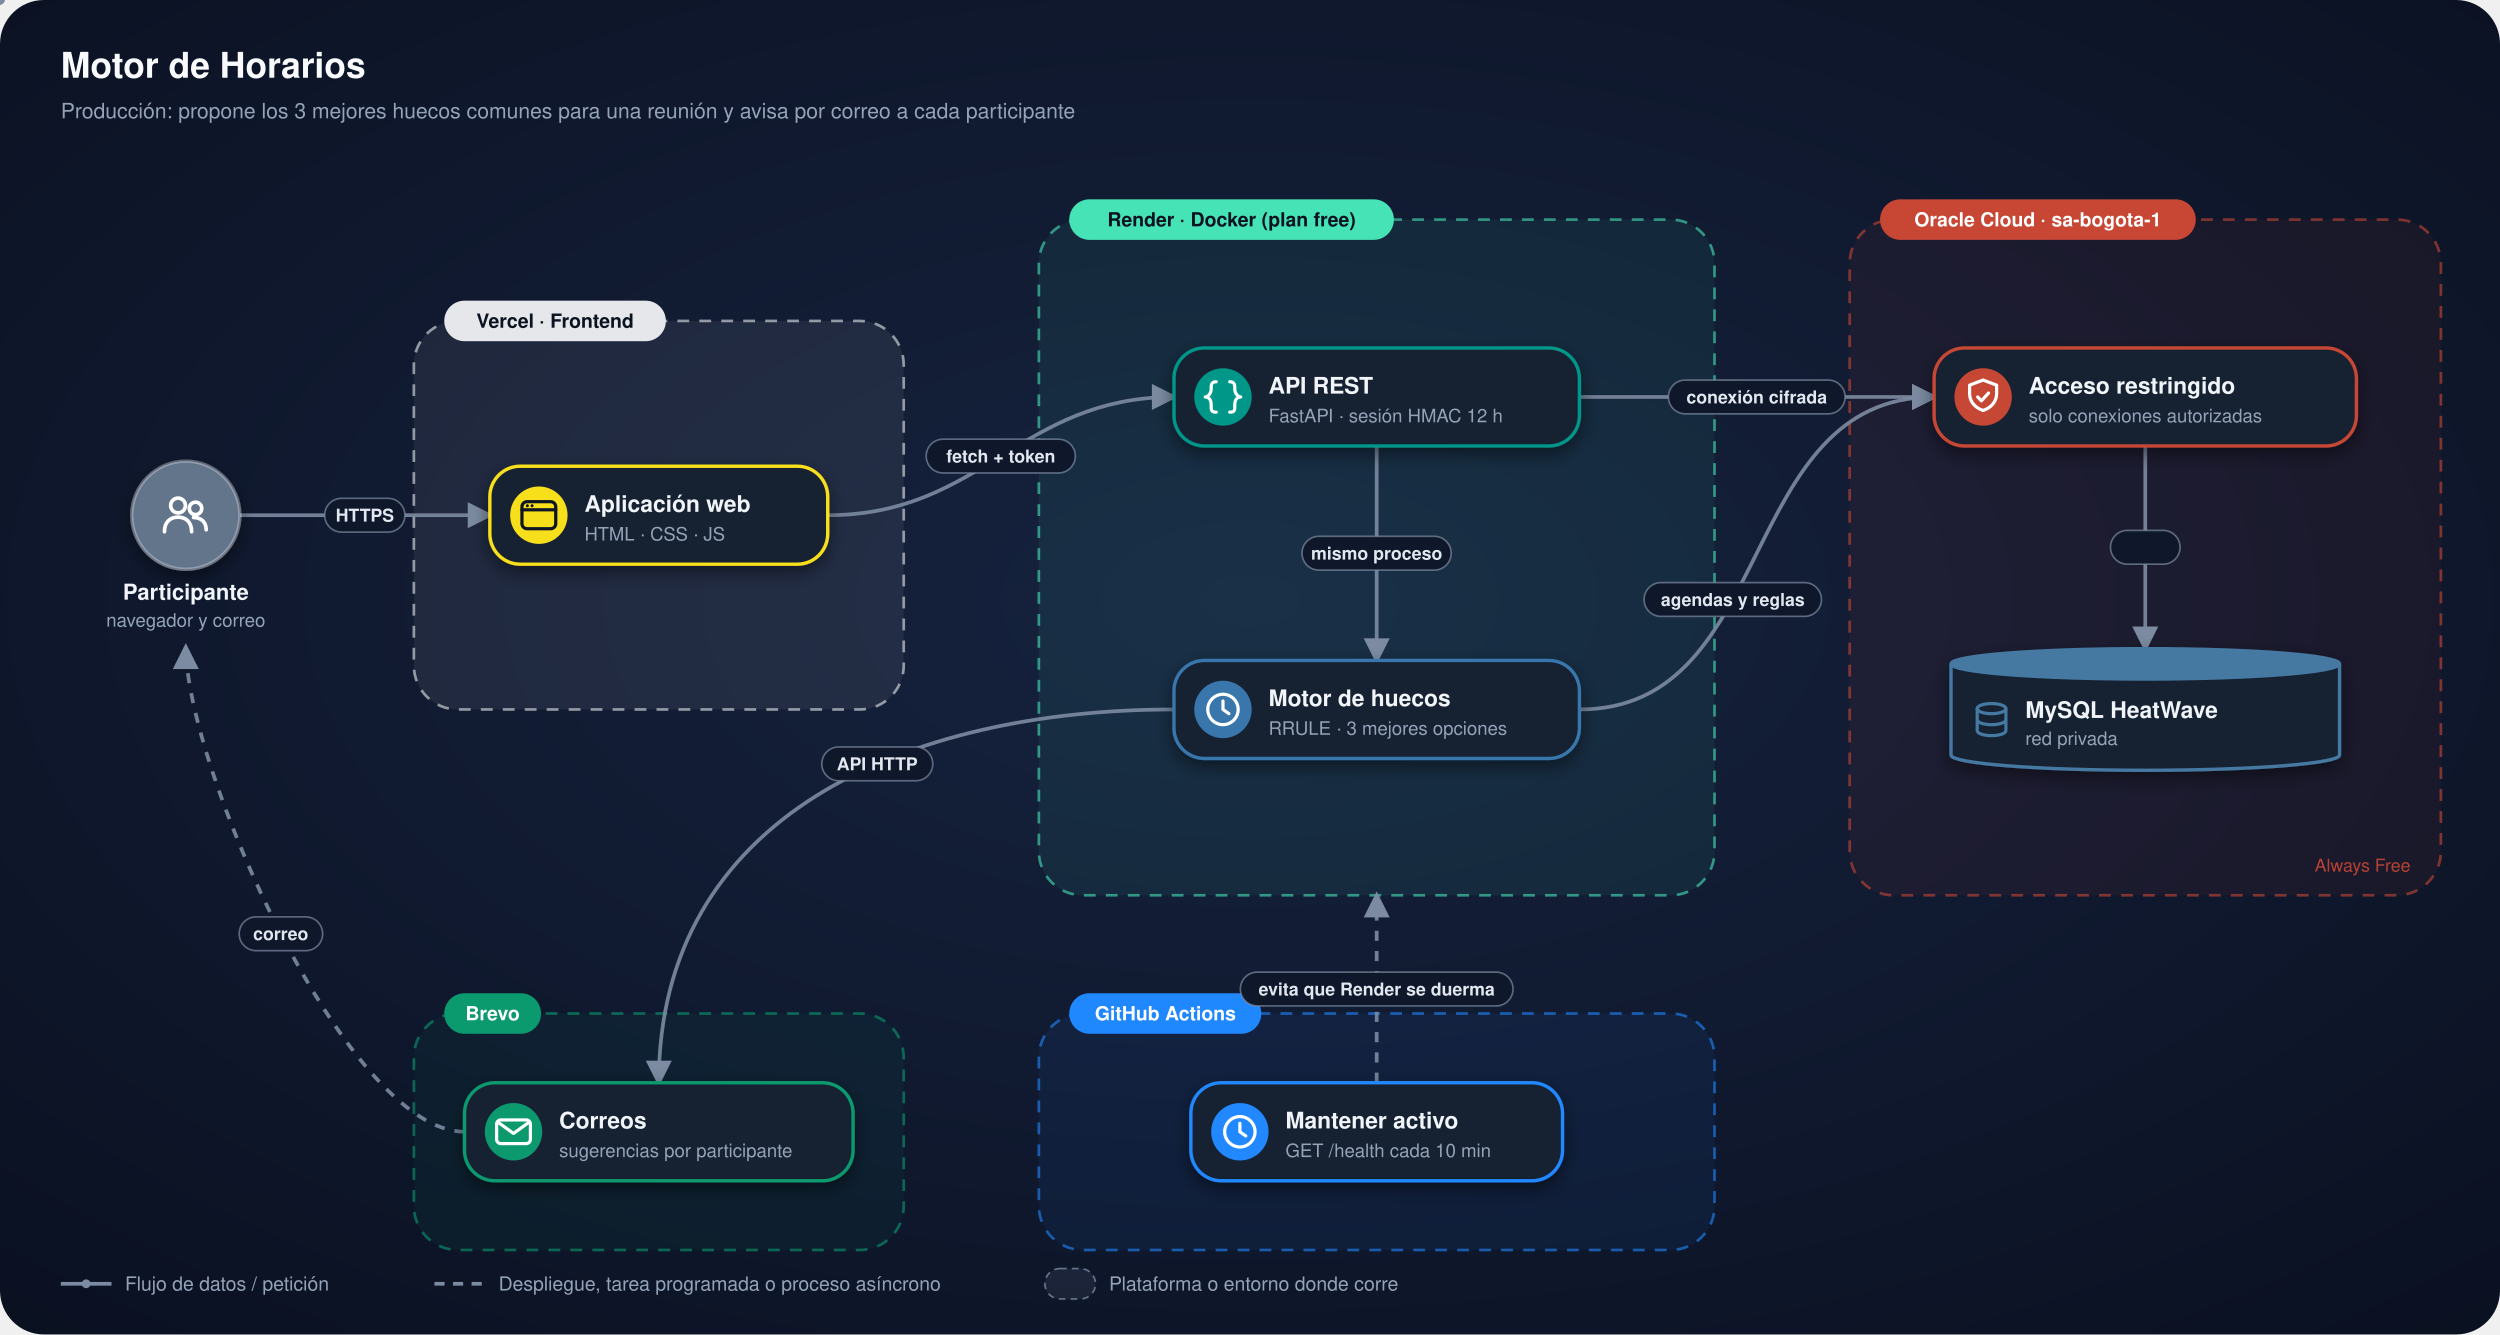
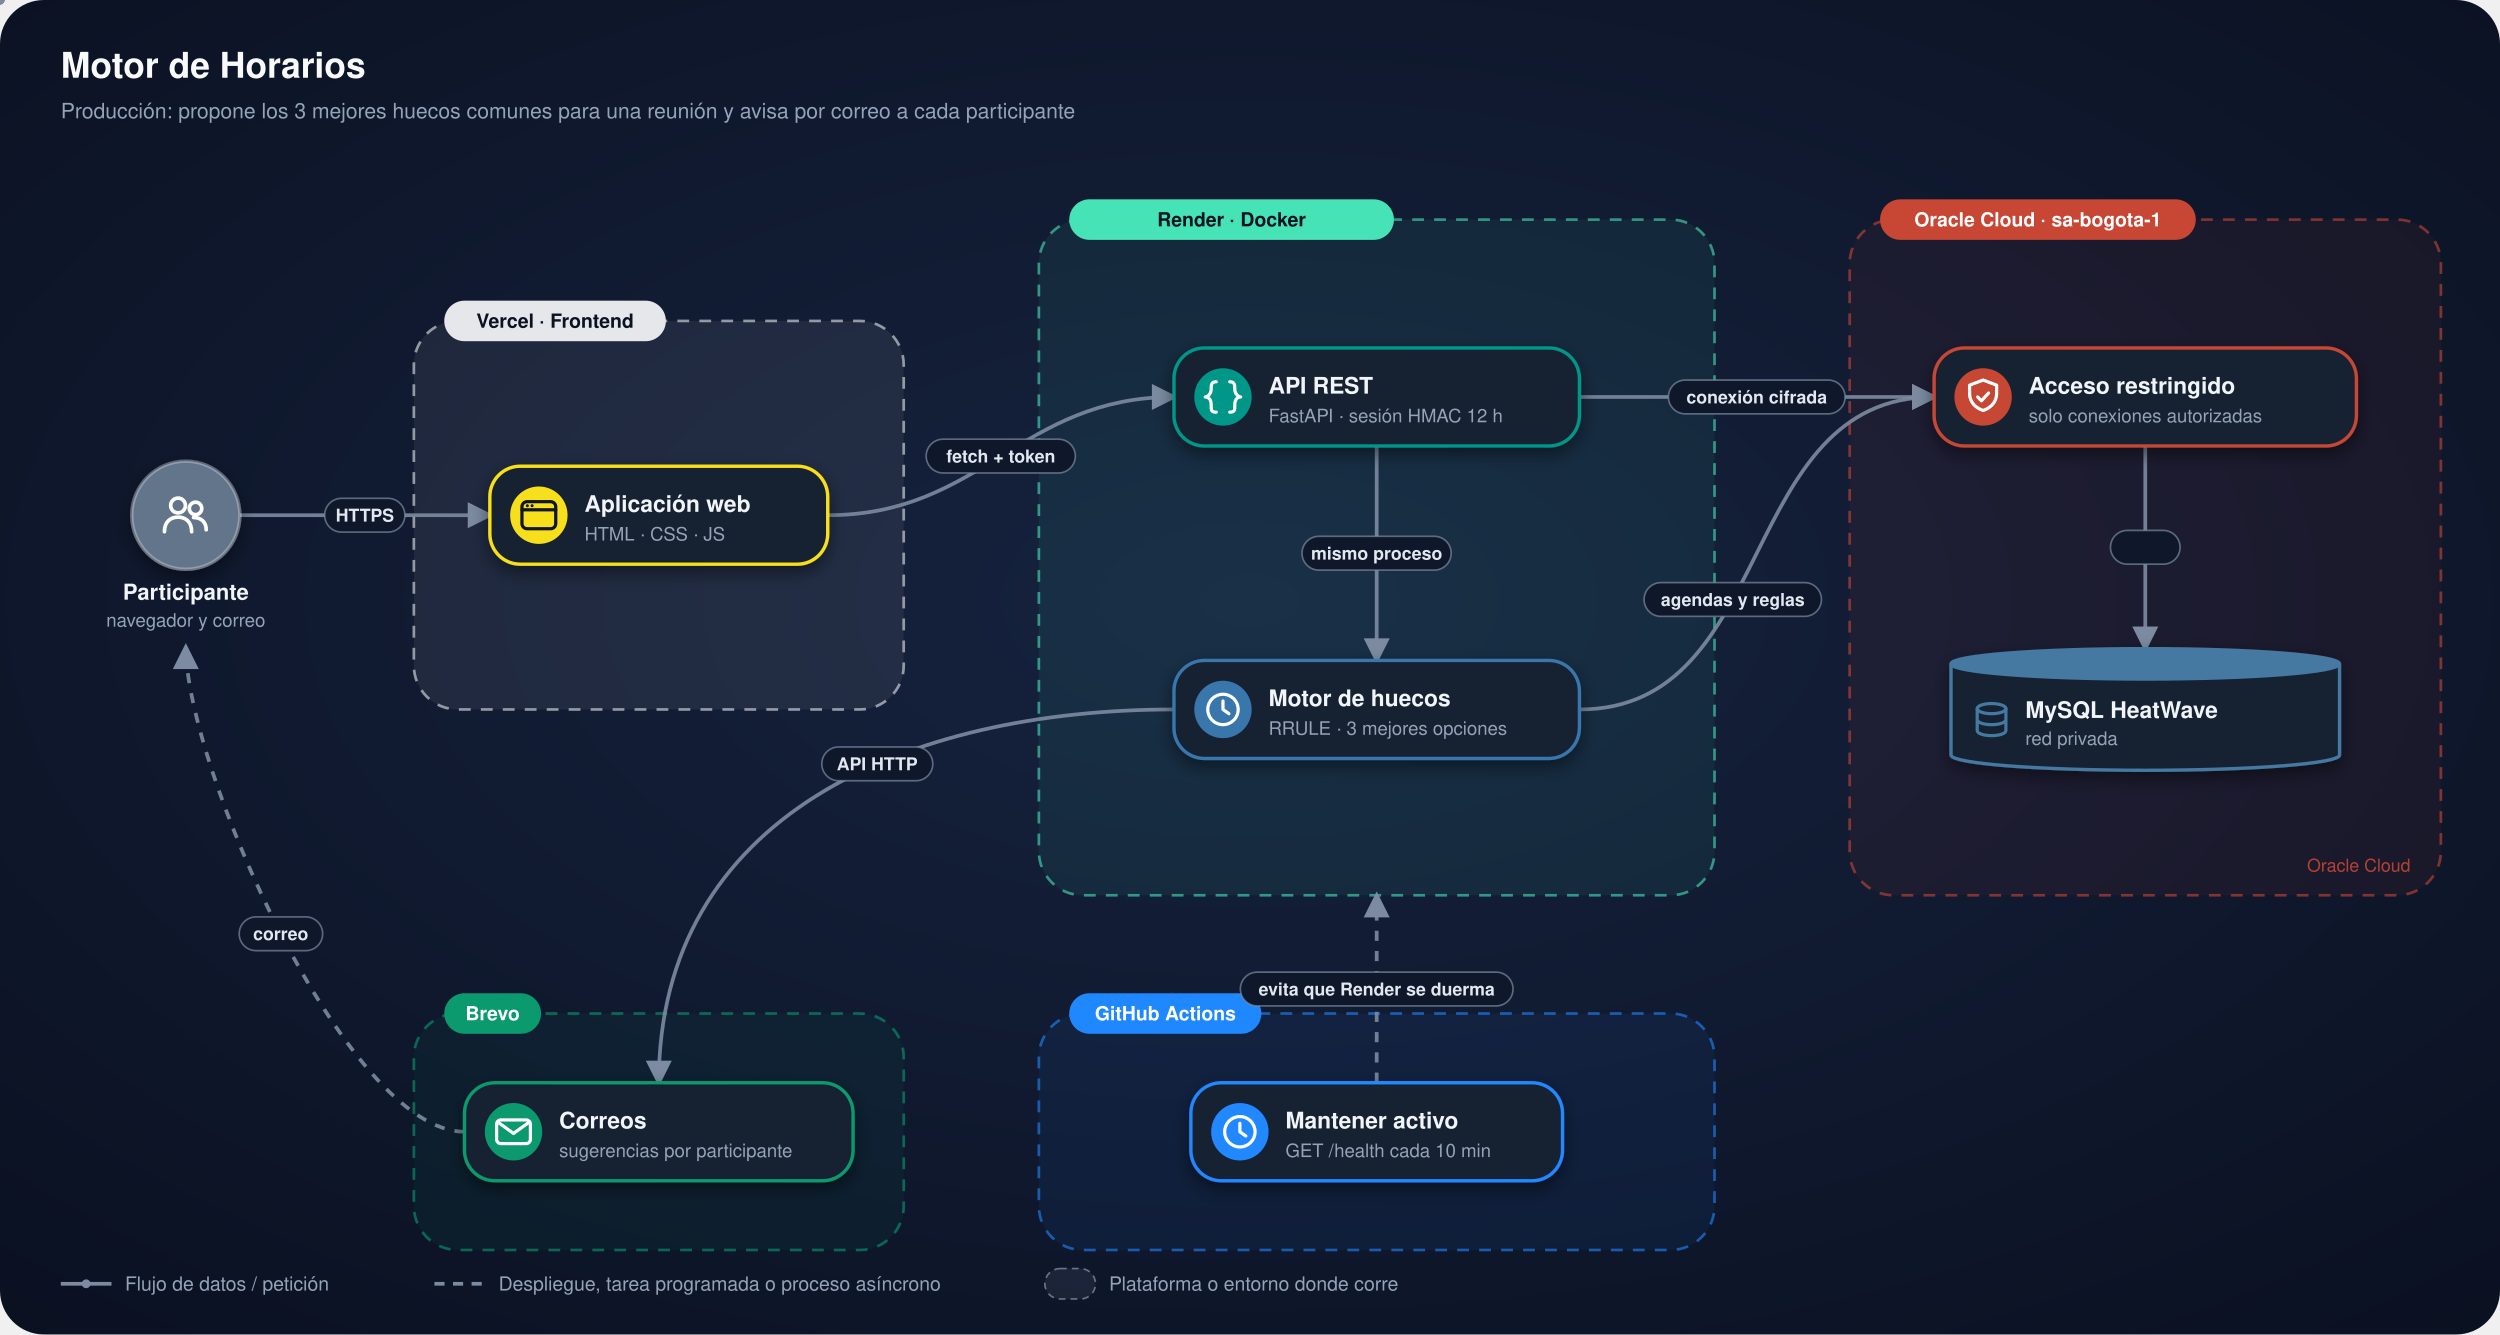
<svg xmlns="http://www.w3.org/2000/svg" viewBox="0 0 1480 790" width="1480" height="790" font-family="Segoe UI, -apple-system, BlinkMacSystemFont, Helvetica, Arial, sans-serif" role="img" aria-label="Arquitectura de Motor de Horarios">
  <defs>
    <radialGradient id="bg" cx="50%" cy="45%" r="75%">
      <stop offset="0" stop-color="#16233F" />
      <stop offset="1" stop-color="#0A1020" />
    </radialGradient>
    <filter id="sh" x="-30%" y="-30%" width="160%" height="170%">
      <feDropShadow dx="0" dy="4" stdDeviation="5" flood-color="#000" flood-opacity=".45" />
    </filter>
    <marker id="a7C8BA1" viewBox="0 0 10 10" refX="8.5" refY="5" markerWidth="7" markerHeight="7" orient="auto-start-reverse">
      <path d="M0,0 L10,5 L0,10 z" fill="#7C8BA1" />
    </marker>
    <marker id="s7C8BA1" viewBox="0 0 10 10" refX="8.5" refY="5" markerWidth="7" markerHeight="7" orient="auto-start-reverse">
      <path d="M0,0 L10,5 L0,10 z" fill="#7C8BA1" />
    </marker>
  </defs>
  <rect width="1480" height="790" rx="26" fill="url(#bg)" />
  <text x="36" y="46" font-size="21" font-weight="800" fill="#F8FAFC">Motor de Horarios</text>
  <text x="36" y="70" font-size="12.5" fill="#94A3B8">Producción: propone los 3 mejores huecos comunes para una reunión y avisa por correo a cada participante</text>
  <rect x="245" y="190" width="290" height="230" rx="26" fill="#E5E7EB" fill-opacity=".07" stroke="#E5E7EB" stroke-opacity=".6" stroke-width="1.6" stroke-dasharray="7 6" />
  <rect x="263" y="178" width="131.2" height="24" rx="12" fill="#E5E7EB" />
  <text x="328.6" y="194" text-anchor="middle" font-size="11.5" font-weight="700" fill="#0B1220">Vercel · Frontend</text>
  <rect x="615" y="130" width="400" height="400" rx="26" fill="#46E3B7" fill-opacity=".07" stroke="#46E3B7" stroke-opacity=".6" stroke-width="1.6" stroke-dasharray="7 6" />
  <rect x="633" y="118" width="192.2" height="24" rx="12" fill="#46E3B7" />
-   <text x="729.1" y="134" text-anchor="middle" font-size="11.5" font-weight="700" fill="#0B1220">Render · Docker (plan free)</text>
+   <text x="729.1" y="134" text-anchor="middle" font-size="11.5" font-weight="700" fill="#0B1220">Render · Docker</text>
  <rect x="1095" y="130" width="350" height="400" rx="26" fill="#C74634" fill-opacity=".07" stroke="#C74634" stroke-opacity=".6" stroke-width="1.6" stroke-dasharray="7 6" />
  <rect x="1113" y="118" width="186.9" height="24" rx="12" fill="#C74634" />
  <text x="1206.4" y="134" text-anchor="middle" font-size="11.5" font-weight="700" fill="#FFFFFF">Oracle Cloud · sa-bogota-1</text>
-   <text x="1427" y="516" text-anchor="end" font-size="10.5" fill="#C74634" fill-opacity=".9">Always Free</text>
+   <text x="1427" y="516" text-anchor="end" font-size="10.5" fill="#C74634" fill-opacity=".9">Oracle Cloud</text>
  <rect x="245" y="600" width="290" height="140" rx="26" fill="#0B996E" fill-opacity=".07" stroke="#0B996E" stroke-opacity=".6" stroke-width="1.6" stroke-dasharray="7 6" />
  <rect x="263" y="588" width="57.3" height="24" rx="12" fill="#0B996E" />
  <text x="291.6" y="604" text-anchor="middle" font-size="11.5" font-weight="700" fill="#FFFFFF">Brevo</text>
  <rect x="615" y="600" width="400" height="140" rx="26" fill="#2088FF" fill-opacity=".07" stroke="#2088FF" stroke-opacity=".6" stroke-width="1.6" stroke-dasharray="7 6" />
  <rect x="633" y="588" width="113.7" height="24" rx="12" fill="#2088FF" />
  <text x="689.9" y="604" text-anchor="middle" font-size="11.5" font-weight="700" fill="#FFFFFF">GitHub Actions</text>
  <path d="M142.0,305.0 C204.2,305.0 227.8,305.0 290.0,305.0" fill="none" stroke="#7C8BA1" stroke-width="2.2" stroke-opacity=".9" marker-end="url(#a7C8BA1)" />
  <circle r="2.6" fill="#7C8BA1">
    <animateMotion dur="2.8s" repeatCount="indefinite" path="M142.0,305.0 C204.2,305.0 227.8,305.0 290.0,305.0" />
  </circle>
  <path d="M490.0,305.0 C581.0,305.0 604.0,235.0 695.0,235.0" fill="none" stroke="#7C8BA1" stroke-width="2.2" stroke-opacity=".9" marker-end="url(#a7C8BA1)" />
  <circle r="2.6" fill="#7C8BA1">
    <animateMotion dur="2.9s" repeatCount="indefinite" path="M490.0,305.0 C581.0,305.0 604.0,235.0 695.0,235.0" />
  </circle>
  <path d="M815.0,264.0 C815.0,304.0 815.0,351.0 815.0,391.0" fill="none" stroke="#7C8BA1" stroke-width="2.2" stroke-opacity=".9" marker-end="url(#a7C8BA1)" />
  <circle r="2.6" fill="#7C8BA1">
    <animateMotion dur="2.7s" repeatCount="indefinite" path="M815.0,264.0 C815.0,304.0 815.0,351.0 815.0,391.0" />
  </circle>
  <path d="M935.0,235.0 C1023.2,235.0 1056.8,235.0 1145.0,235.0" fill="none" stroke="#7C8BA1" stroke-width="2.2" stroke-opacity=".9" marker-end="url(#a7C8BA1)" />
  <circle r="2.6" fill="#7C8BA1">
    <animateMotion dur="2.9s" repeatCount="indefinite" path="M935.0,235.0 C1023.2,235.0 1056.8,235.0 1145.0,235.0" />
  </circle>
  <path d="M935.0,420.0 C1052.5,420.0 1027.5,235.0 1145.0,235.0" fill="none" stroke="#7C8BA1" stroke-width="2.2" stroke-opacity=".9" marker-end="url(#a7C8BA1)" />
  <circle r="2.6" fill="#7C8BA1">
    <animateMotion dur="3.1s" repeatCount="indefinite" path="M935.0,420.0 C1052.5,420.0 1027.5,235.0 1145.0,235.0" />
  </circle>
  <path d="M1270.0,264.0 C1270.0,304.0 1270.0,344.0 1270.0,384.0" fill="none" stroke="#7C8BA1" stroke-width="2.2" stroke-opacity=".9" marker-end="url(#a7C8BA1)" />
  <circle r="2.6" fill="#7C8BA1">
    <animateMotion dur="2.7s" repeatCount="indefinite" path="M1270.0,264.0 C1270.0,304.0 1270.0,344.0 1270.0,384.0" />
  </circle>
  <path d="M695.0,420.0 C536.8,420.0 390.0,482.8 390.0,641.0" fill="none" stroke="#7C8BA1" stroke-width="2.2" stroke-opacity=".9" marker-end="url(#a7C8BA1)" />
  <circle r="2.6" fill="#7C8BA1">
    <animateMotion dur="3.3s" repeatCount="indefinite" path="M695.0,420.0 C536.8,420.0 390.0,482.8 390.0,641.0" />
  </circle>
  <path d="M275.0,670.0 C205.0,670.0 110.0,453.0 110.0,383.0" fill="none" stroke="#7C8BA1" stroke-width="2.2" stroke-opacity=".9" stroke-dasharray="6 6" marker-end="url(#a7C8BA1)" />
  <path d="M815.0,641.0 C815.0,621.0 815.0,550.0 815.0,530.0" fill="none" stroke="#7C8BA1" stroke-width="2.2" stroke-opacity=".9" stroke-dasharray="6 6" marker-end="url(#a7C8BA1)" />
  <g filter="url(#sh)">
    <circle cx="110" cy="305" r="32" fill="#64748B" stroke="#E2E8F0" stroke-opacity=".35" stroke-width="2" />
    <g transform="translate(110,305) scale(1.15)">
      <circle cx="-4" cy="-5" r="3.8" fill="none" stroke="#FFFFFF" stroke-width="1.9" stroke-linecap="round" stroke-linejoin="round" />
      <circle cx="5" cy="-3.5" r="3.2" fill="none" stroke="#FFFFFF" stroke-width="1.9" stroke-linecap="round" stroke-linejoin="round" />
      <path d="M-11,8.5 c0,-5 3,-7.5 7,-7.5 s7,2.5 7,7.5 M4,1.2 c3.5,0 6.5,2 6.5,6.3" fill="none" stroke="#FFFFFF" stroke-width="1.9" stroke-linecap="round" stroke-linejoin="round" />
    </g>
  </g>
  <text x="110" y="355" text-anchor="middle" font-size="13" font-weight="700" fill="#F1F5F9">Participante</text>
  <text x="110" y="371" text-anchor="middle" font-size="11" fill="#94A3B8">navegador y correo</text>
  <g filter="url(#sh)">
    <rect x="290.0" y="276.0" width="200.0" height="58" rx="18" fill="#162033" stroke="#F7DF1E" stroke-width="2" />
    <circle cx="319.0" cy="305" r="17" fill="#F7DF1E" />
    <g transform="translate(319.0,305)">
      <rect x="-10" y="-8" width="20" height="16" rx="3" fill="none" stroke="#0B1220" stroke-width="1.9" stroke-linecap="round" stroke-linejoin="round" />
      <path d="M-10,-3.2 h20" fill="none" stroke="#0B1220" stroke-width="1.9" stroke-linecap="round" stroke-linejoin="round" />
      <circle cx="-6.8" cy="-5.6" r=".9" fill="#0B1220" />
      <circle cx="-4" cy="-5.6" r=".9" fill="#0B1220" />
    </g>
  </g>
  <text x="346.0" y="303" font-size="13.5" font-weight="700" fill="#F1F5F9">Aplicación web</text>
  <text x="346.0" y="320" font-size="11" fill="#94A3B8">HTML · CSS · JS</text>
  <g filter="url(#sh)">
    <rect x="695.0" y="206.0" width="240.0" height="58" rx="18" fill="#162033" stroke="#009688" stroke-width="2" />
    <circle cx="724.0" cy="235" r="17" fill="#009688" />
    <g transform="translate(724.0,235)">
      <path d="M-4,-9 c-3,0 -3,2 -3,4.5 s-2,4.5 -3.5,4.5 c1.5,0 3.5,1 3.5,4.5 s0,4.5 3,4.5 M4,-9 c3,0 3,2 3,4.5 s2,4.5 3.5,4.5 c-1.5,0 -3.5,1 -3.5,4.5 s0,4.5 -3,4.5" fill="none" stroke="#FFFFFF" stroke-width="1.9" stroke-linecap="round" stroke-linejoin="round" />
    </g>
  </g>
  <text x="751.0" y="233" font-size="13.5" font-weight="700" fill="#F1F5F9">API REST</text>
  <text x="751.0" y="250" font-size="11" fill="#94A3B8">FastAPI · sesión HMAC 12 h</text>
  <g filter="url(#sh)">
    <rect x="695.0" y="391.0" width="240.0" height="58" rx="18" fill="#162033" stroke="#3776AB" stroke-width="2" />
    <circle cx="724.0" cy="420" r="17" fill="#3776AB" />
    <g transform="translate(724.0,420)">
      <circle r="9" fill="none" stroke="#FFFFFF" stroke-width="1.9" stroke-linecap="round" stroke-linejoin="round" />
      <path d="M0,-5 v5 l3.5,2.5" fill="none" stroke="#FFFFFF" stroke-width="1.9" stroke-linecap="round" stroke-linejoin="round" />
    </g>
  </g>
  <text x="751.0" y="418" font-size="13.5" font-weight="700" fill="#F1F5F9">Motor de huecos</text>
  <text x="751.0" y="435" font-size="11" fill="#94A3B8">RRULE · 3 mejores opciones</text>
  <g filter="url(#sh)">
    <rect x="1145.0" y="206.0" width="250.0" height="58" rx="18" fill="#162033" stroke="#C74634" stroke-width="2" />
    <circle cx="1174.0" cy="235" r="17" fill="#C74634" />
    <g transform="translate(1174.0,235)">
      <path d="M0,-10 l8,3 v5 c0,5 -3.5,8.5 -8,10 c-4.5,-1.5 -8,-5 -8,-10 v-5 z" fill="none" stroke="#FFFFFF" stroke-width="1.9" stroke-linecap="round" stroke-linejoin="round" />
      <path d="M-3.2,0 l2.2,2.3 l4.2,-4.6" fill="none" stroke="#FFFFFF" stroke-width="1.9" stroke-linecap="round" stroke-linejoin="round" />
    </g>
  </g>
  <text x="1201.0" y="233" font-size="13.5" font-weight="700" fill="#F1F5F9">Acceso restringido</text>
  <text x="1201.0" y="250" font-size="11" fill="#94A3B8">solo conexiones autorizadas</text>
  <g filter="url(#sh)">
    <path d="M1155.0,393.0 v54 a115.0,9 0 0 0 230,0 v-54" fill="#162033" stroke="#4479A1" stroke-width="2" />
    <ellipse cx="1270" cy="393.0" rx="115.0" ry="9" fill="#4479A1" stroke="#4479A1" stroke-width="2" />
  </g>
  <g transform="translate(1179.0,426)">
    <ellipse cx="0" cy="-6.5" rx="8.5" ry="3" fill="none" stroke="#4479A1" stroke-width="1.9" stroke-linecap="round" stroke-linejoin="round" />
    <path d="M-8.5,-6.5 v13 c0,1.7 3.8,3 8.5,3 s8.5,-1.3 8.5,-3 v-13 M-8.5,0 c0,1.7 3.8,3 8.5,3 s8.5,-1.3 8.5,-3" fill="none" stroke="#4479A1" stroke-width="1.9" stroke-linecap="round" stroke-linejoin="round" />
  </g>
  <text x="1199.0" y="425" font-size="13.5" font-weight="700" fill="#F1F5F9">MySQL HeatWave</text>
  <text x="1199.0" y="441" font-size="11" fill="#94A3B8">red privada</text>
  <g filter="url(#sh)">
    <rect x="275.0" y="641.0" width="230.0" height="58" rx="18" fill="#162033" stroke="#0B996E" stroke-width="2" />
    <circle cx="304.0" cy="670" r="17" fill="#0B996E" />
    <g transform="translate(304.0,670)">
      <rect x="-10" y="-7" width="20" height="14" rx="2.5" fill="none" stroke="#FFFFFF" stroke-width="1.9" stroke-linecap="round" stroke-linejoin="round" />
      <path d="M-9,-5.5 l9,6.5 l9,-6.5" fill="none" stroke="#FFFFFF" stroke-width="1.9" stroke-linecap="round" stroke-linejoin="round" />
    </g>
  </g>
  <text x="331.0" y="668" font-size="13.5" font-weight="700" fill="#F1F5F9">Correos</text>
  <text x="331.0" y="685" font-size="11" fill="#94A3B8">sugerencias por participante</text>
  <g filter="url(#sh)">
    <rect x="705.0" y="641.0" width="220.0" height="58" rx="18" fill="#162033" stroke="#2088FF" stroke-width="2" />
    <circle cx="734.0" cy="670" r="17" fill="#2088FF" />
    <g transform="translate(734.0,670)">
      <circle r="9" fill="none" stroke="#FFFFFF" stroke-width="1.9" stroke-linecap="round" stroke-linejoin="round" />
      <path d="M0,-5 v5 l3.5,2.5" fill="none" stroke="#FFFFFF" stroke-width="1.9" stroke-linecap="round" stroke-linejoin="round" />
    </g>
  </g>
  <text x="761.0" y="668" font-size="13.5" font-weight="700" fill="#F1F5F9">Mantener activo</text>
  <text x="761.0" y="685" font-size="11" fill="#94A3B8">GET /health cada 10 min</text>
  <rect x="192.2" y="295.0" width="47.5" height="20" rx="10" fill="#0F172A" stroke="#7C8BA1" stroke-opacity=".7" />
  <text x="216.0" y="308.8" text-anchor="middle" font-size="10.5" font-weight="600" fill="#E2E8F0">HTTPS</text>
  <rect x="548.3" y="260.0" width="88.3" height="20" rx="10" fill="#0F172A" stroke="#7C8BA1" stroke-opacity=".7" />
  <text x="592.5" y="273.8" text-anchor="middle" font-size="10.5" font-weight="600" fill="#E2E8F0">fetch + token</text>
  <rect x="770.8" y="317.5" width="88.3" height="20" rx="10" fill="#0F172A" stroke="#7C8BA1" stroke-opacity=".7" />
  <text x="815.0" y="331.3" text-anchor="middle" font-size="10.5" font-weight="600" fill="#E2E8F0">mismo proceso</text>
  <rect x="987.7" y="225.0" width="104.6" height="20" rx="10" fill="#0F172A" stroke="#7C8BA1" stroke-opacity=".7" />
  <text x="1040.0" y="238.8" text-anchor="middle" font-size="10.5" font-weight="600" fill="#E2E8F0">conexión cifrada</text>
  <rect x="973.3" y="344.9" width="105.0" height="20" rx="10" fill="#0F172A" stroke="#7C8BA1" stroke-opacity=".7" />
  <text x="1025.8" y="358.7" text-anchor="middle" font-size="10.5" font-weight="600" fill="#E2E8F0">agendas y reglas</text>
  <rect x="1249.4" y="314.0" width="41.2" height="20" rx="10" fill="#0F172A" stroke="#7C8BA1" stroke-opacity=".7" />
  <text x="1270.0" y="327.8" text-anchor="middle" font-size="10.5" font-weight="600" fill="#E2E8F0" />
  <rect x="486.5" y="442.2" width="65.7" height="20" rx="10" fill="#0F172A" stroke="#7C8BA1" stroke-opacity=".7" />
  <text x="519.3" y="456.0" text-anchor="middle" font-size="10.5" font-weight="600" fill="#E2E8F0">API HTTP</text>
  <rect x="141.6" y="542.8" width="49.4" height="20" rx="10" fill="#0F172A" stroke="#7C8BA1" stroke-opacity=".7" />
  <text x="166.2" y="556.5" text-anchor="middle" font-size="10.5" font-weight="600" fill="#E2E8F0">correo</text>
  <rect x="734.3" y="575.5" width="161.4" height="20" rx="10" fill="#0F172A" stroke="#7C8BA1" stroke-opacity=".7" />
  <text x="815.0" y="589.3" text-anchor="middle" font-size="10.5" font-weight="600" fill="#E2E8F0">evita que Render se duerma</text>
  <path d="M36,760 h30" stroke="#7C8BA1" stroke-width="2.2" />
  <circle cx="51" cy="760" r="2.6" fill="#7C8BA1" />
  <text x="74" y="764" font-size="11.5" fill="#94A3B8">Flujo de datos / petición</text>
  <path d="M257.18,760 h30" stroke="#7C8BA1" stroke-width="2.2" stroke-dasharray="6 5" />
  <text x="295.18" y="764" font-size="11.5" fill="#94A3B8">Despliegue, tarea programada o proceso asíncrono</text>
  <rect x="618.545" y="751" width="30" height="18" rx="9" fill="#64748B" fill-opacity=".15" stroke="#64748B" stroke-dasharray="4 3" />
  <text x="656.545" y="764" font-size="11.5" fill="#94A3B8">Plataforma o entorno donde corre</text>
</svg>
